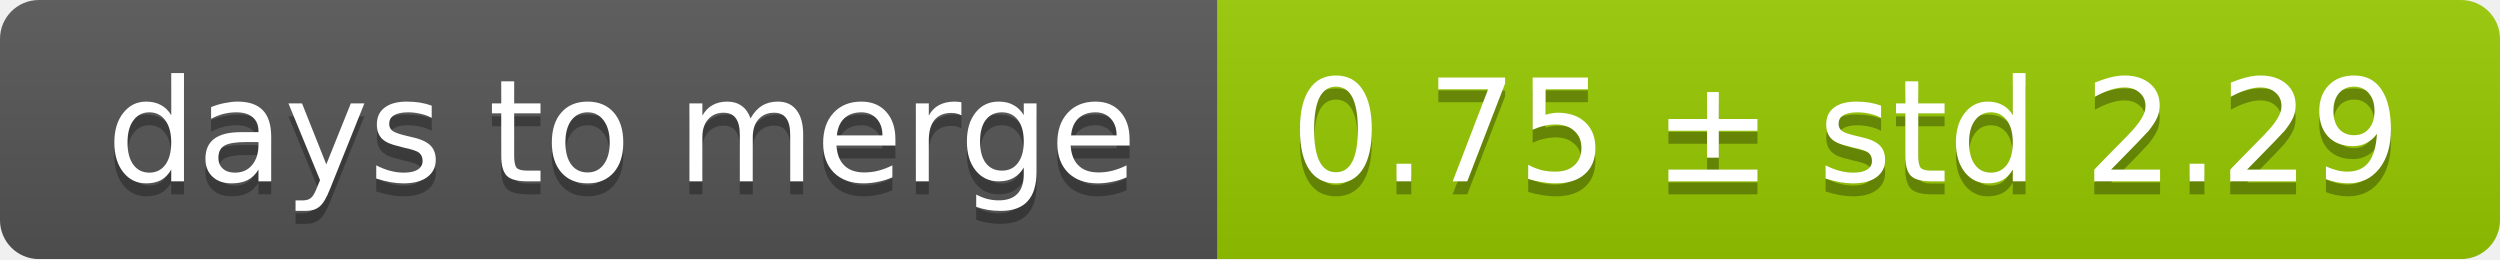
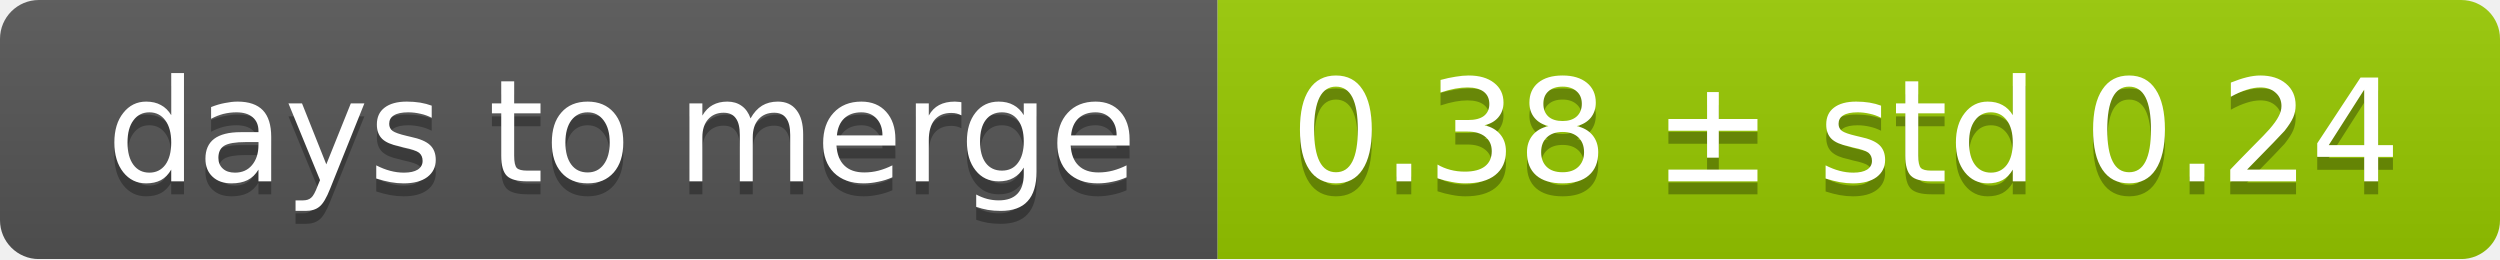
<svg xmlns="http://www.w3.org/2000/svg" width="193" height="20">
  <linearGradient id="smooth" x2="0" y2="100%">
    <stop offset="0" stop-color="#bbb" stop-opacity=".1" />
    <stop offset="1" stop-opacity=".1" />
  </linearGradient>
  <mask id="round">
    <rect width="193" height="20" rx="3" fill="#fff" />
  </mask>
  <g mask="url(#round)">
    <rect width="94" height="20" fill="#555" />
    <rect x="94" width="99" height="20" fill="#97ca00" />
    <rect width="193" height="20" fill="url(#smooth)" />
  </g>
  <g fill="#fff" text-anchor="middle" font-family="DejaVu Sans,Verdana,Geneva,sans-serif" font-size="11">
    <text x="48" y="15" fill="#010101" fill-opacity=".3">days to merge</text>
    <text x="48" y="14">days to merge</text>
-     <text x="142.5" y="15" fill="#010101" fill-opacity=".3">0.75 ± std 2.29</text>
-     <text x="142.5" y="14">0.75 ± std 2.29</text>
+     <text x="142.5" y="15" fill="#010101" fill-opacity=".3">0.38 ± std 0.24</text>
+     <text x="142.5" y="14">0.38 ± std 0.24</text>
  </g>
</svg>
